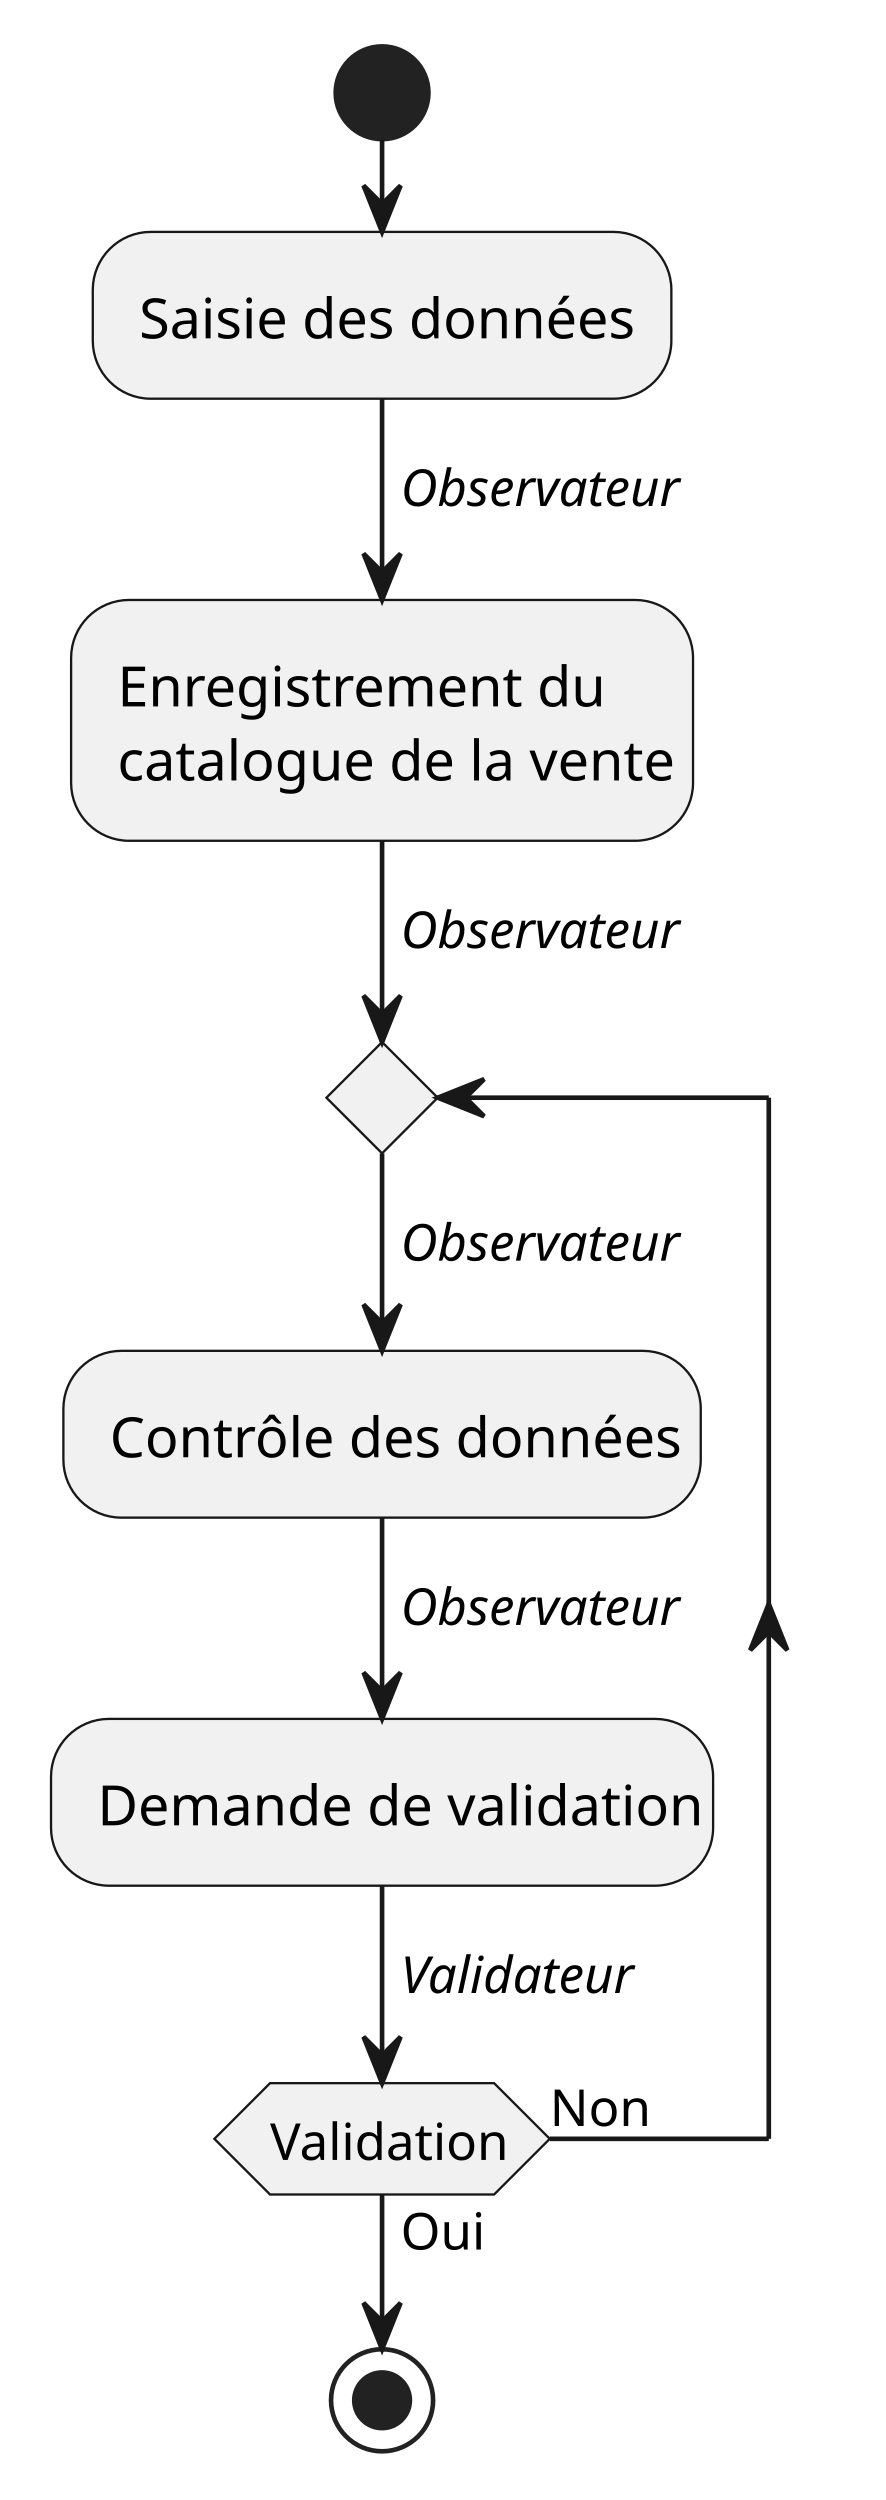
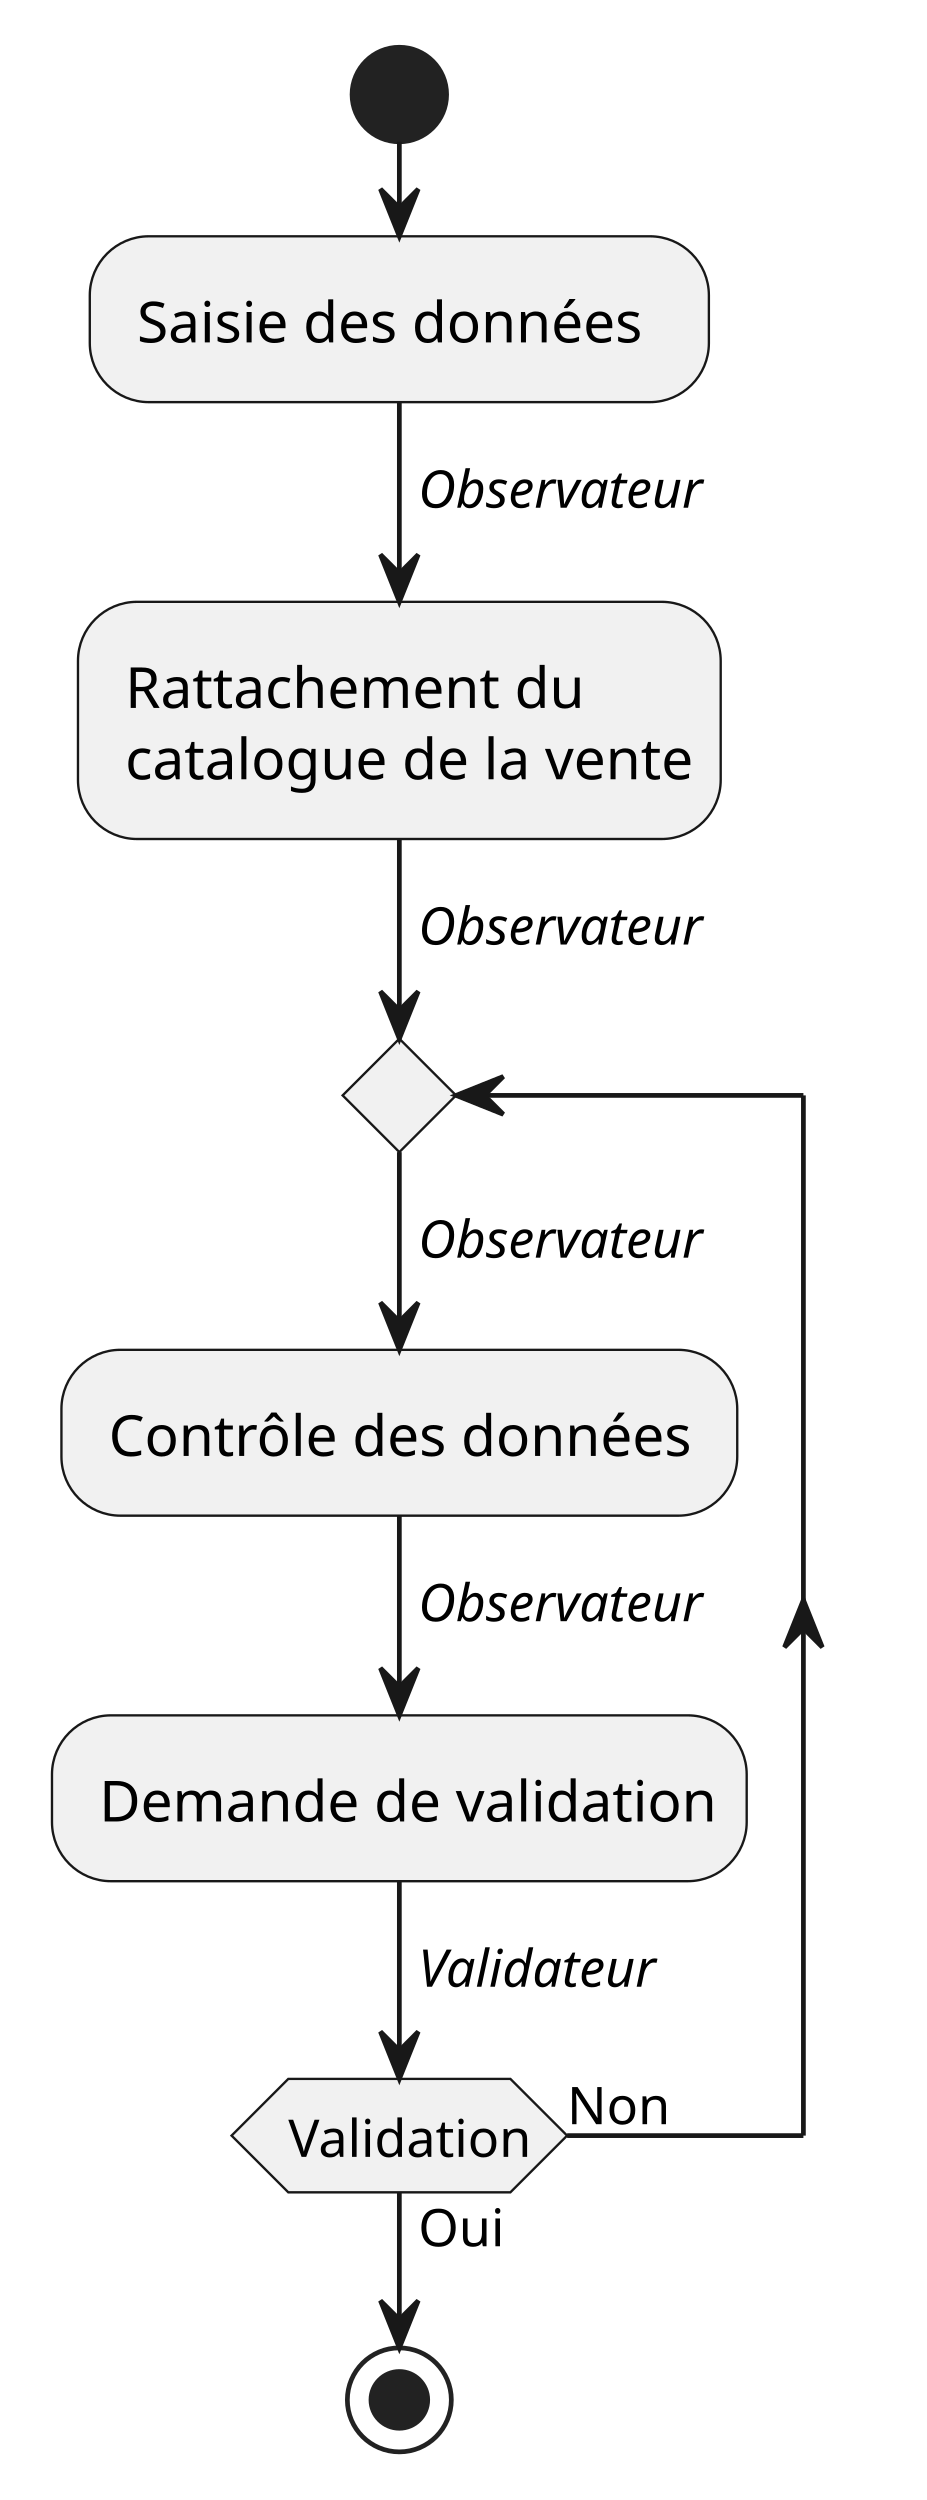
- <svg xmlns="http://www.w3.org/2000/svg" contentStyleType="text/css" height="539px" preserveAspectRatio="none" style="width:191px;height:539px;background:#FFFFFF;" version="1.1" viewBox="0 0 191 539" width="191px" zoomAndPan="magnify">
+ <svg xmlns="http://www.w3.org/2000/svg" contentStyleType="text/css" height="529px" preserveAspectRatio="none" style="width:196px;height:529px;background:#FFFFFF;" version="1.1" viewBox="0 0 196 529" width="196px" zoomAndPan="magnify">
  <defs />
  <g>
-     <ellipse cx="82.374" cy="20" fill="#222222" rx="10" ry="10" style="stroke:#222222;stroke-width:1.0;" />
-     <rect fill="#F1F1F1" height="35.961" rx="12.5" ry="12.5" style="stroke:#181818;stroke-width:0.5;" width="124.742" x="20.003" y="50" />
-     <text fill="#000000" font-family="sans-serif" font-size="12" lengthAdjust="spacing" textLength="104.742" x="30.003" y="72.949">Saisie des données</text>
-     <rect fill="#F1F1F1" height="51.922" rx="12.5" ry="12.5" style="stroke:#181818;stroke-width:0.5;" width="134.088" x="15.33" y="129.352" />
-     <text fill="#000000" font-family="sans-serif" font-size="12" lengthAdjust="spacing" textLength="98.051" x="25.33" y="152.302">Enregistrement du</text>
-     <text fill="#000000" font-family="sans-serif" font-size="12" lengthAdjust="spacing" textLength="114.088" x="25.33" y="168.263">catalogue de la vente</text>
-     <rect fill="#F1F1F1" height="35.961" rx="12.5" ry="12.5" style="stroke:#181818;stroke-width:0.5;" width="137.416" x="13.666" y="291.242" />
-     <text fill="#000000" font-family="sans-serif" font-size="12" lengthAdjust="spacing" textLength="117.416" x="23.666" y="314.191">Contrôle des données</text>
-     <rect fill="#F1F1F1" height="35.961" rx="12.5" ry="12.5" style="stroke:#181818;stroke-width:0.5;" width="142.748" x="11" y="370.595" />
-     <text fill="#000000" font-family="sans-serif" font-size="12" lengthAdjust="spacing" textLength="122.748" x="21" y="393.544">Demande de validation</text>
-     <polygon fill="#F1F1F1" points="82.374,224.666,94.374,236.666,82.374,248.666,70.374,236.666,82.374,224.666" style="stroke:#181818;stroke-width:0.5;" />
-     <polygon fill="#F1F1F1" points="58.218,449.132,106.531,449.132,118.531,461.132,106.531,473.132,58.218,473.132,46.218,461.132,58.218,449.132" style="stroke:#181818;stroke-width:0.5;" />
-     <text fill="#000000" font-family="sans-serif" font-size="11" lengthAdjust="spacing" textLength="17.118" x="86.374" y="485.002">Oui</text>
-     <text fill="#000000" font-family="sans-serif" font-size="11" lengthAdjust="spacing" textLength="48.313" x="58.218" y="465.687">Validation</text>
-     <text fill="#000000" font-family="sans-serif" font-size="11" lengthAdjust="spacing" textLength="20.179" x="118.531" y="458.371">Non</text>
-     <ellipse cx="82.374" cy="517.502" fill="none" rx="11" ry="11" style="stroke:#222222;stroke-width:1.0;" />
-     <ellipse cx="82.374" cy="517.502" fill="#222222" rx="6" ry="6" style="stroke:#222222;stroke-width:1.0;" />
-     <line style="stroke:#181818;stroke-width:1.0;" x1="82.374" x2="82.374" y1="30" y2="50" />
-     <polygon fill="#181818" points="78.374,40,82.374,50,86.374,40,82.374,44" style="stroke:#181818;stroke-width:1.0;" />
-     <line style="stroke:#181818;stroke-width:1.0;" x1="82.374" x2="82.374" y1="85.961" y2="129.352" />
-     <polygon fill="#181818" points="78.374,119.353,82.374,129.352,86.374,119.353,82.374,123.353" style="stroke:#181818;stroke-width:1.0;" />
-     <text fill="#000000" font-family="sans-serif" font-size="11" font-style="italic" lengthAdjust="spacing" textLength="60.527" x="86.374" y="109.092">Observateur</text>
-     <line style="stroke:#181818;stroke-width:1.0;" x1="82.374" x2="82.374" y1="327.203" y2="370.595" />
-     <polygon fill="#181818" points="78.374,360.595,82.374,370.595,86.374,360.595,82.374,364.595" style="stroke:#181818;stroke-width:1.0;" />
-     <text fill="#000000" font-family="sans-serif" font-size="11" font-style="italic" lengthAdjust="spacing" textLength="60.527" x="86.374" y="350.334">Observateur</text>
-     <line style="stroke:#181818;stroke-width:1.0;" x1="82.374" x2="82.374" y1="248.666" y2="291.242" />
-     <polygon fill="#181818" points="78.374,281.242,82.374,291.242,86.374,281.242,82.374,285.242" style="stroke:#181818;stroke-width:1.0;" />
-     <text fill="#000000" font-family="sans-serif" font-size="11" font-style="italic" lengthAdjust="spacing" textLength="60.527" x="86.374" y="271.797">Observateur</text>
-     <line style="stroke:#181818;stroke-width:1.0;" x1="118.531" x2="165.748" y1="461.132" y2="461.132" />
-     <polygon fill="#181818" points="161.748,355.779,165.748,345.779,169.748,355.779,165.748,351.779" style="stroke:#181818;stroke-width:1.0;" />
-     <line style="stroke:#181818;stroke-width:1.0;" x1="165.748" x2="165.748" y1="236.666" y2="461.132" />
-     <line style="stroke:#181818;stroke-width:1.0;" x1="165.748" x2="94.374" y1="236.666" y2="236.666" />
-     <polygon fill="#181818" points="104.374,232.666,94.374,236.666,104.374,240.666,100.374,236.666" style="stroke:#181818;stroke-width:1.0;" />
-     <line style="stroke:#181818;stroke-width:1.0;" x1="82.374" x2="82.374" y1="406.556" y2="449.132" />
-     <polygon fill="#181818" points="78.374,439.132,82.374,449.132,86.374,439.132,82.374,443.132" style="stroke:#181818;stroke-width:1.0;" />
-     <text fill="#000000" font-family="sans-serif" font-size="11" font-style="italic" lengthAdjust="spacing" textLength="49.532" x="86.374" y="429.687">Validateur</text>
-     <line style="stroke:#181818;stroke-width:1.0;" x1="82.374" x2="82.374" y1="181.274" y2="224.666" />
-     <polygon fill="#181818" points="78.374,214.666,82.374,224.666,86.374,214.666,82.374,218.666" style="stroke:#181818;stroke-width:1.0;" />
-     <text fill="#000000" font-family="sans-serif" font-size="11" font-style="italic" lengthAdjust="spacing" textLength="60.527" x="86.374" y="204.405">Observateur</text>
-     <line style="stroke:#181818;stroke-width:1.0;" x1="82.374" x2="82.374" y1="473.132" y2="506.502" />
-     <polygon fill="#181818" points="78.374,496.502,82.374,506.502,86.374,496.502,82.374,500.502" style="stroke:#181818;stroke-width:1.0;" />
+     <ellipse cx="84.5" cy="20" fill="#222222" rx="10" ry="10" style="stroke:#222222;stroke-width:1.0;" />
+     <rect fill="#F1F1F1" height="35.094" rx="12.5" ry="12.5" style="stroke:#181818;stroke-width:0.5;" width="131" x="19" y="50" />
+     <text fill="#000000" font-family="sans-serif" font-size="12" lengthAdjust="spacing" textLength="111" x="29" y="72.457">Saisie des données</text>
+     <rect fill="#F1F1F1" height="50.188" rx="12.5" ry="12.5" style="stroke:#181818;stroke-width:0.5;" width="136" x="16.5" y="127.347" />
+     <text fill="#000000" font-family="sans-serif" font-size="12" lengthAdjust="spacing" textLength="94" x="26.5" y="149.804">Rattachement du</text>
+     <text fill="#000000" font-family="sans-serif" font-size="12" lengthAdjust="spacing" textLength="116" x="26.5" y="164.898">catalogue de la vente</text>
+     <rect fill="#F1F1F1" height="35.094" rx="12.5" ry="12.5" style="stroke:#181818;stroke-width:0.5;" width="143" x="13" y="285.622" />
+     <text fill="#000000" font-family="sans-serif" font-size="12" lengthAdjust="spacing" textLength="123" x="23" y="308.079">Contrôle des données</text>
+     <rect fill="#F1F1F1" height="35.094" rx="12.5" ry="12.5" style="stroke:#181818;stroke-width:0.5;" width="147" x="11" y="362.969" />
+     <text fill="#000000" font-family="sans-serif" font-size="12" lengthAdjust="spacing" textLength="127" x="21" y="385.426">Demande de validation</text>
+     <polygon fill="#F1F1F1" points="84.5,219.787,96.5,231.787,84.5,243.787,72.5,231.787,84.5,219.787" style="stroke:#181818;stroke-width:0.5;" />
+     <polygon fill="#F1F1F1" points="61,439.897,108,439.897,120,451.897,108,463.897,61,463.897,49,451.897,61,439.897" style="stroke:#181818;stroke-width:0.5;" />
+     <text fill="#000000" font-family="sans-serif" font-size="11" lengthAdjust="spacing" textLength="16" x="88.5" y="475.316">Oui</text>
+     <text fill="#000000" font-family="sans-serif" font-size="11" lengthAdjust="spacing" textLength="47" x="61" y="456.398">Validation</text>
+     <text fill="#000000" font-family="sans-serif" font-size="11" lengthAdjust="spacing" textLength="19" x="120" y="449.481">Non</text>
+     <ellipse cx="84.5" cy="507.816" fill="none" rx="11" ry="11" style="stroke:#222222;stroke-width:1.0;" />
+     <ellipse cx="84.5" cy="507.816" fill="#222222" rx="6" ry="6" style="stroke:#222222;stroke-width:1.0;" />
+     <line style="stroke:#181818;stroke-width:1.0;" x1="84.5" x2="84.5" y1="30" y2="50" />
+     <polygon fill="#181818" points="80.5,40,84.5,50,88.5,40,84.5,44" style="stroke:#181818;stroke-width:1.0;" />
+     <line style="stroke:#181818;stroke-width:1.0;" x1="84.5" x2="84.5" y1="85.094" y2="127.347" />
+     <polygon fill="#181818" points="80.5,117.347,84.5,127.347,88.5,117.347,84.5,121.347" style="stroke:#181818;stroke-width:1.0;" />
+     <text fill="#000000" font-family="sans-serif" font-size="11" font-style="italic" lengthAdjust="spacing" textLength="62" x="88.5" y="107.43">Observateur</text>
+     <line style="stroke:#181818;stroke-width:1.0;" x1="84.5" x2="84.5" y1="320.716" y2="362.969" />
+     <polygon fill="#181818" points="80.5,352.969,84.5,362.969,88.5,352.969,84.5,356.969" style="stroke:#181818;stroke-width:1.0;" />
+     <text fill="#000000" font-family="sans-serif" font-size="11" font-style="italic" lengthAdjust="spacing" textLength="62" x="88.5" y="343.052">Observateur</text>
+     <line style="stroke:#181818;stroke-width:1.0;" x1="84.5" x2="84.5" y1="243.787" y2="285.622" />
+     <polygon fill="#181818" points="80.5,275.622,84.5,285.622,88.5,275.622,84.5,279.622" style="stroke:#181818;stroke-width:1.0;" />
+     <text fill="#000000" font-family="sans-serif" font-size="11" font-style="italic" lengthAdjust="spacing" textLength="62" x="88.5" y="266.123">Observateur</text>
+     <line style="stroke:#181818;stroke-width:1.0;" x1="120" x2="170" y1="451.897" y2="451.897" />
+     <polygon fill="#181818" points="166,348.551,170,338.551,174,348.551,170,344.551" style="stroke:#181818;stroke-width:1.0;" />
+     <line style="stroke:#181818;stroke-width:1.0;" x1="170" x2="170" y1="231.787" y2="451.897" />
+     <line style="stroke:#181818;stroke-width:1.0;" x1="170" x2="96.5" y1="231.787" y2="231.787" />
+     <polygon fill="#181818" points="106.5,227.787,96.5,231.787,106.5,235.787,102.5,231.787" style="stroke:#181818;stroke-width:1.0;" />
+     <line style="stroke:#181818;stroke-width:1.0;" x1="84.5" x2="84.5" y1="398.062" y2="439.897" />
+     <polygon fill="#181818" points="80.5,429.897,84.5,439.897,88.5,429.897,84.5,433.897" style="stroke:#181818;stroke-width:1.0;" />
+     <text fill="#000000" font-family="sans-serif" font-size="11" font-style="italic" lengthAdjust="spacing" textLength="50" x="88.5" y="420.398">Validateur</text>
+     <line style="stroke:#181818;stroke-width:1.0;" x1="84.5" x2="84.5" y1="177.534" y2="219.787" />
+     <polygon fill="#181818" points="80.5,209.787,84.5,219.787,88.5,209.787,84.5,213.787" style="stroke:#181818;stroke-width:1.0;" />
+     <text fill="#000000" font-family="sans-serif" font-size="11" font-style="italic" lengthAdjust="spacing" textLength="62" x="88.5" y="199.87">Observateur</text>
+     <line style="stroke:#181818;stroke-width:1.0;" x1="84.5" x2="84.5" y1="463.897" y2="496.816" />
+     <polygon fill="#181818" points="80.5,486.816,84.5,496.816,88.5,486.816,84.5,490.816" style="stroke:#181818;stroke-width:1.0;" />
  </g>
</svg>
